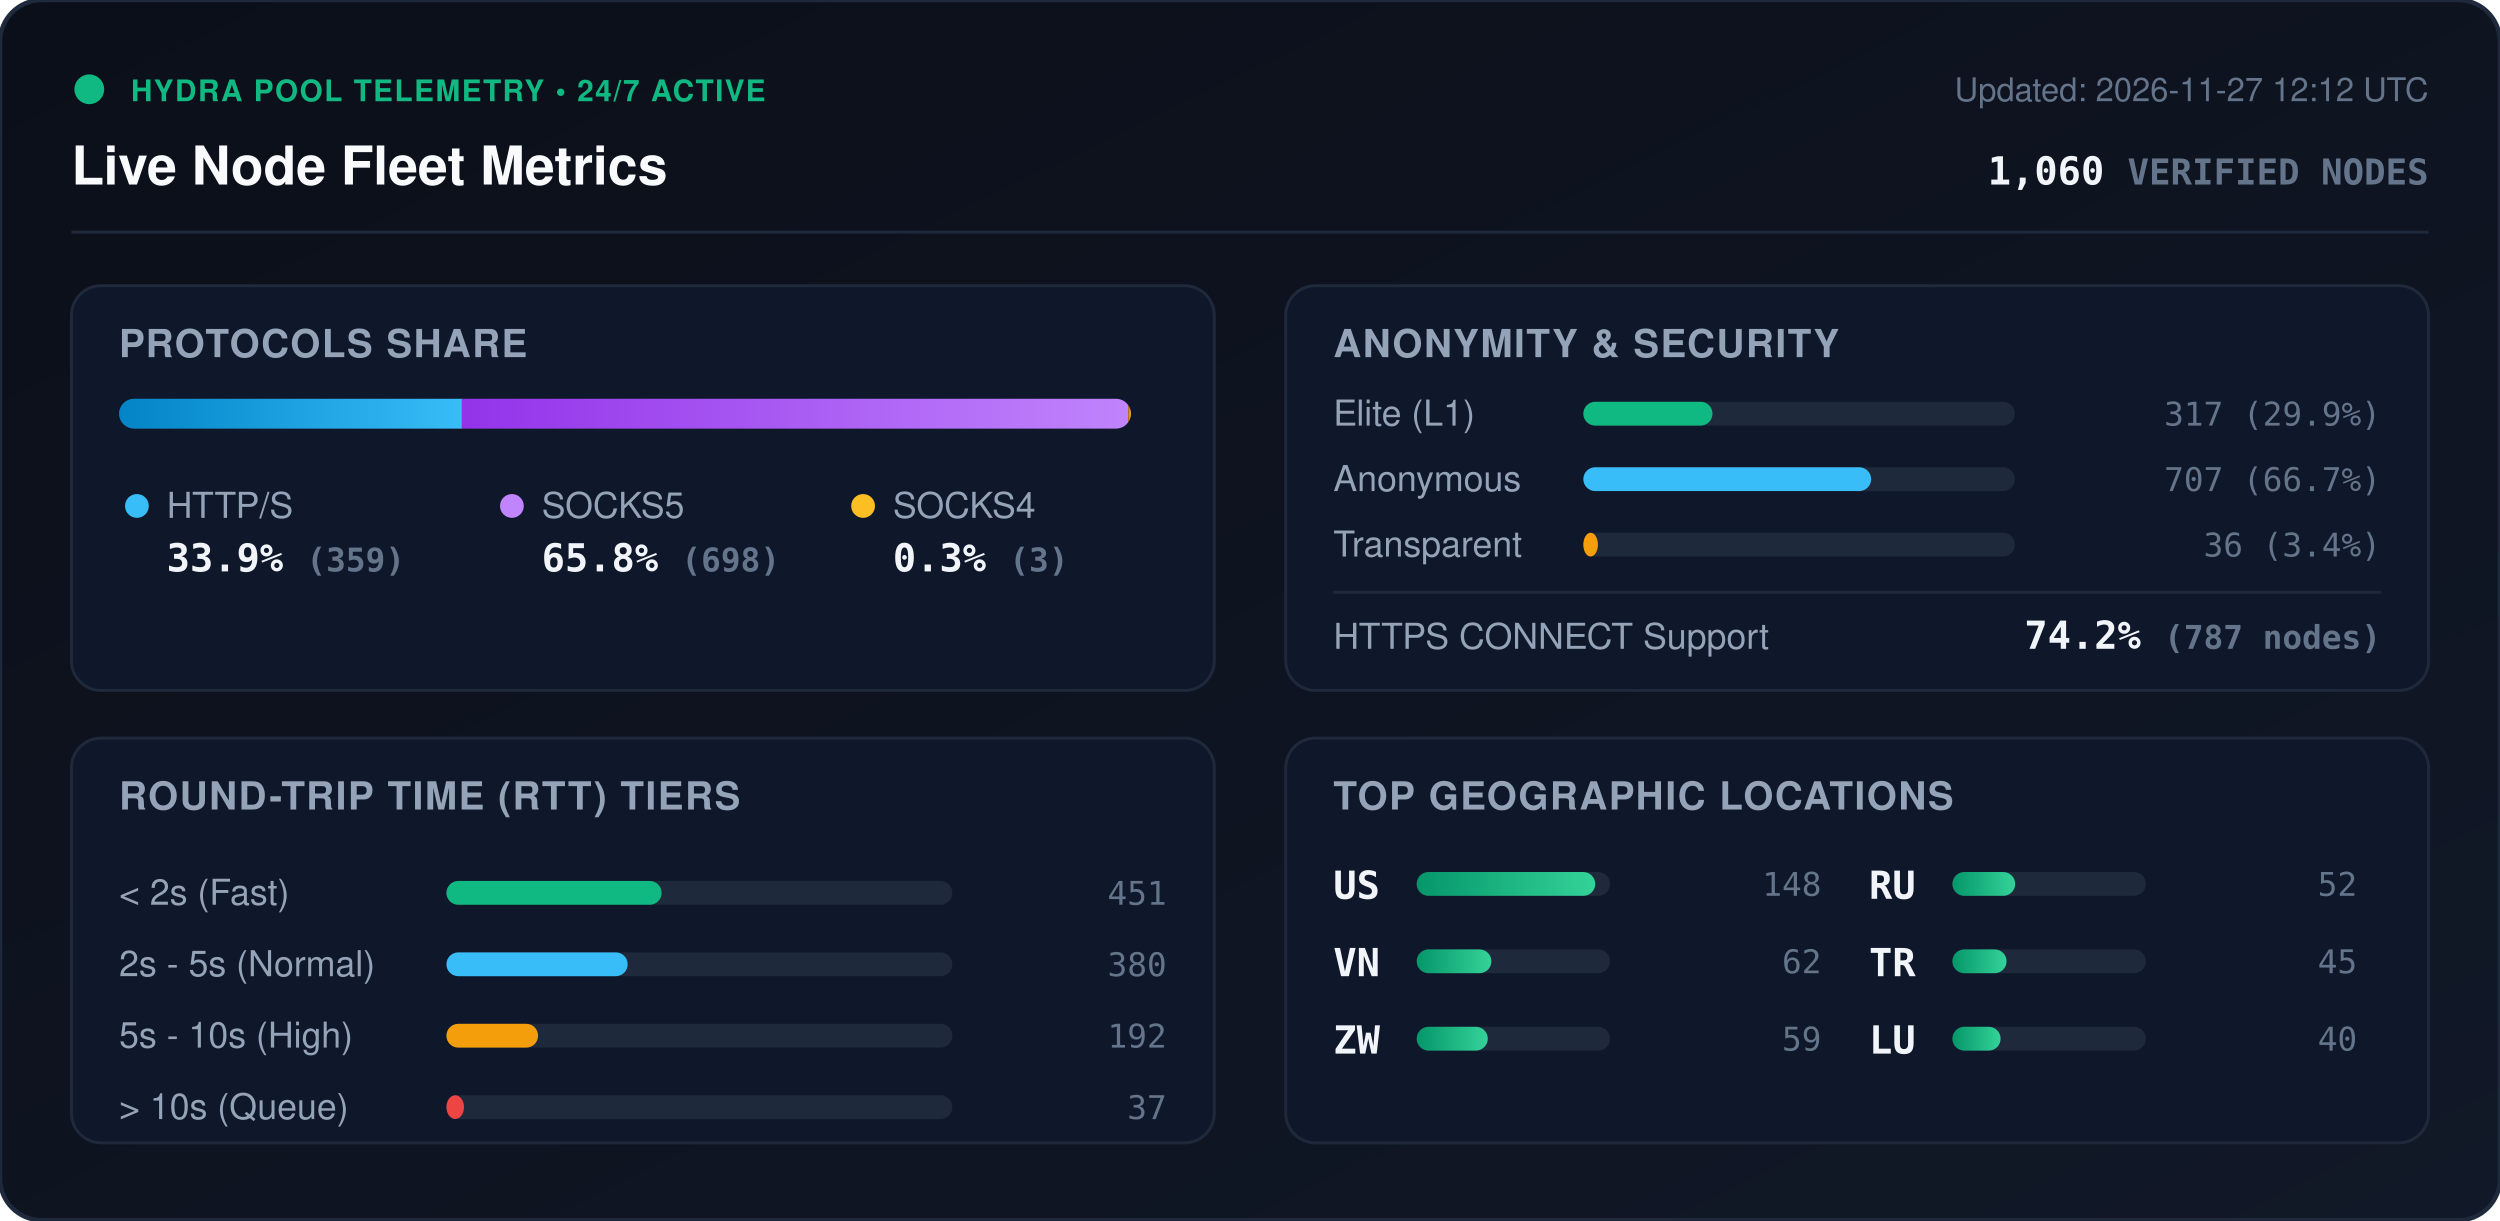
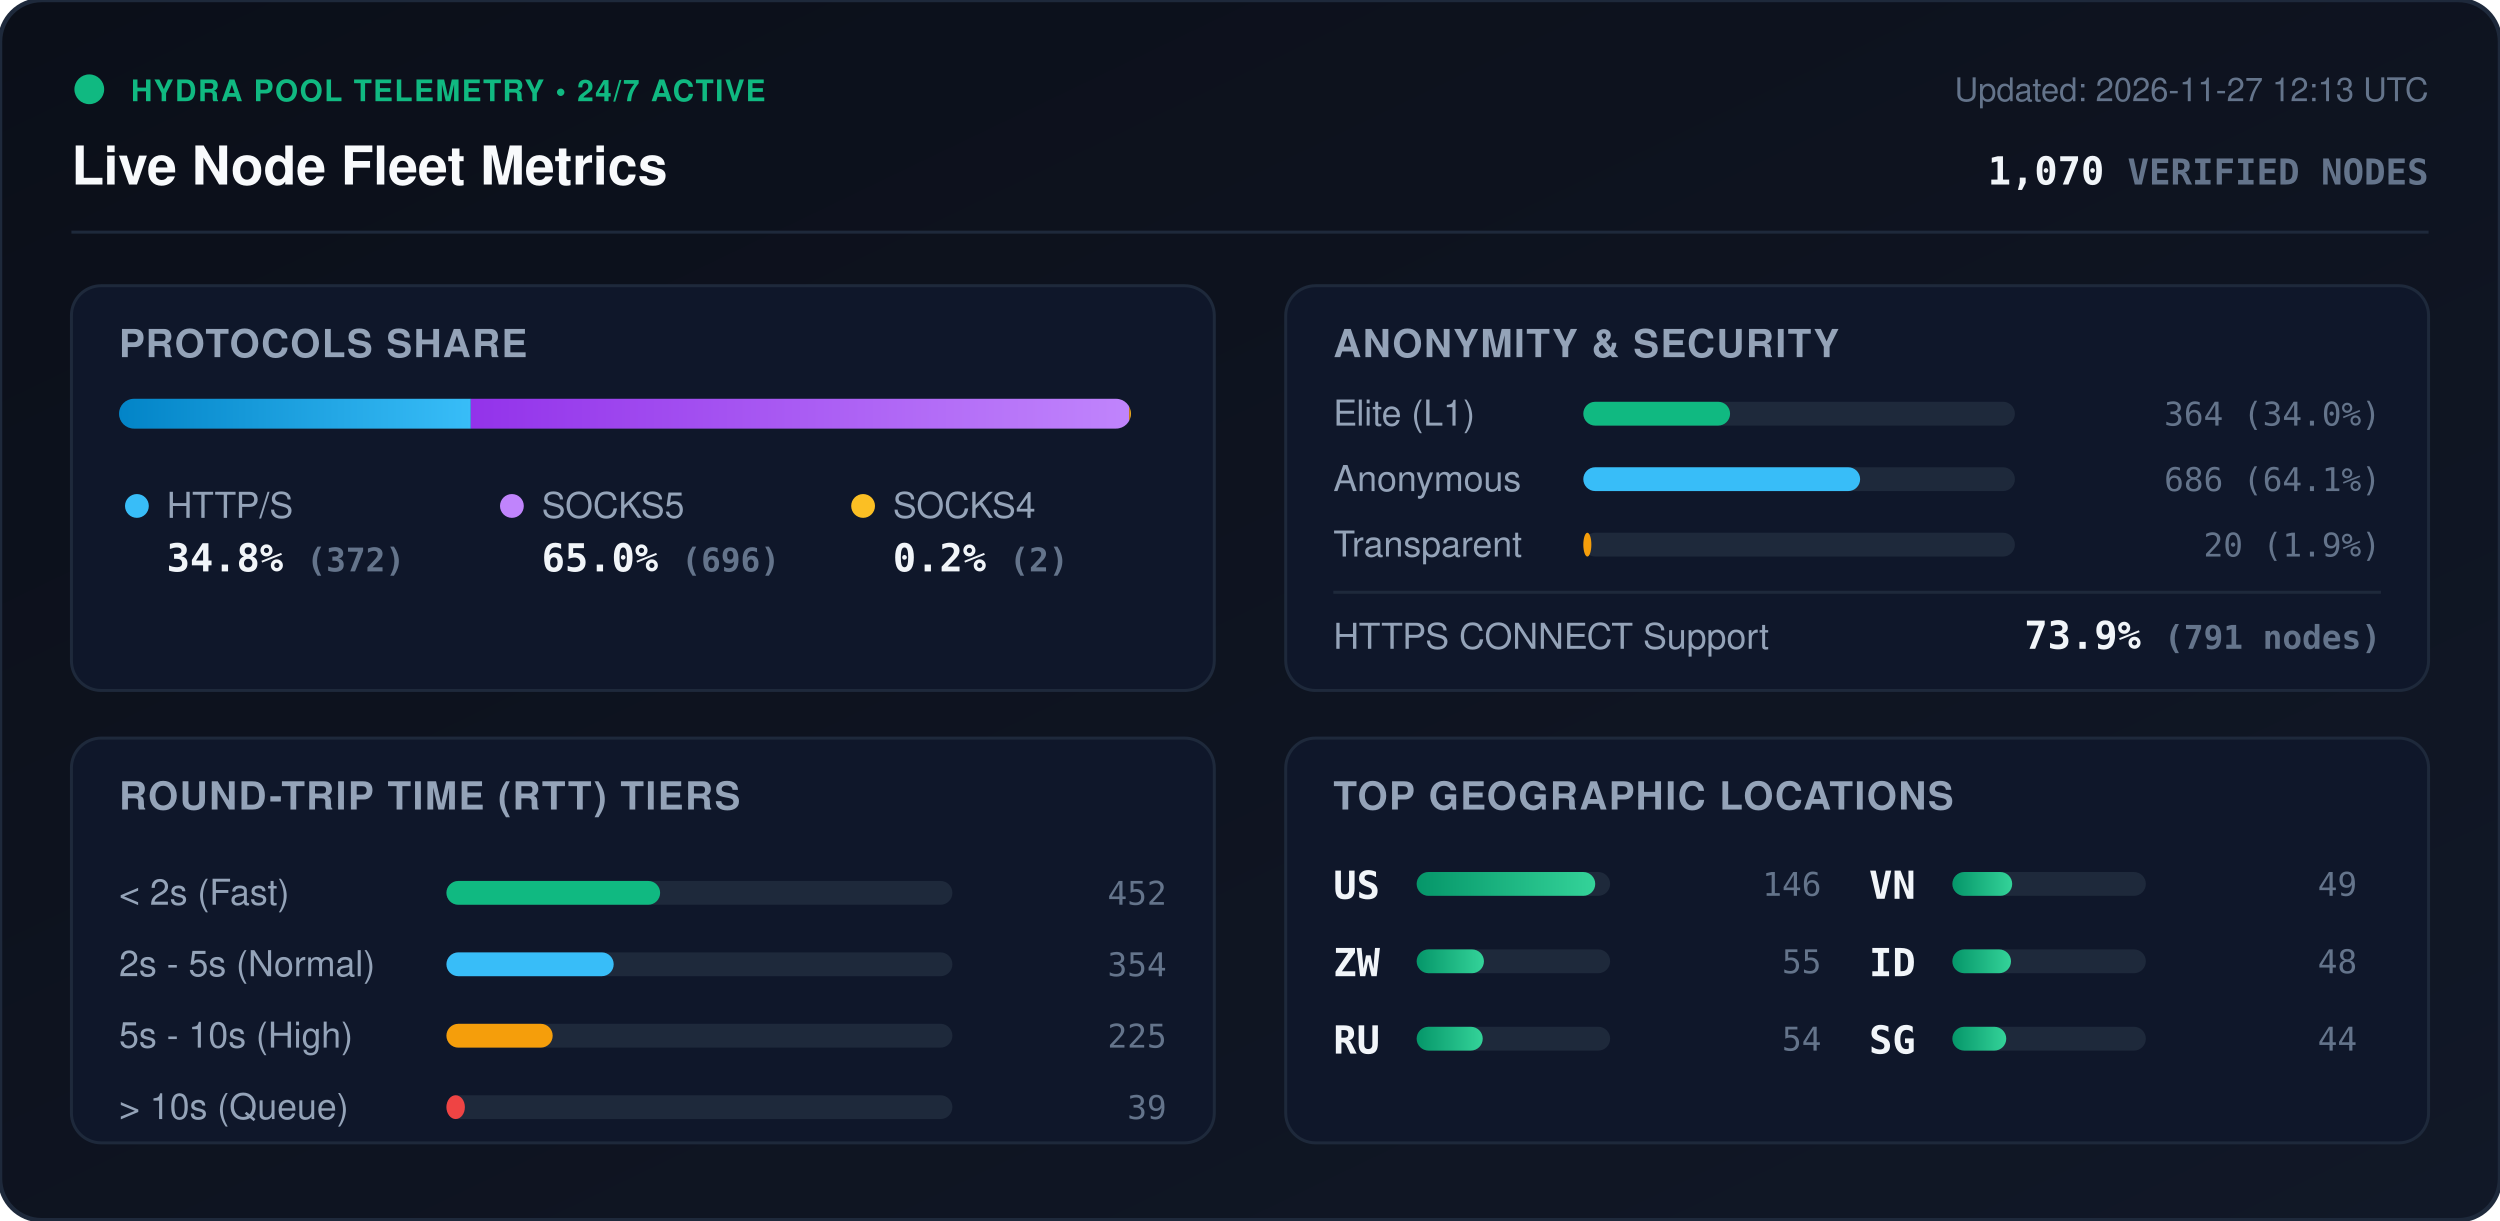
<svg xmlns="http://www.w3.org/2000/svg" viewBox="0 0 840 410" width="840" height="410" style="max-width: 100%; height: auto;">
  <defs>
    <linearGradient id="bg" x1="0%" y1="0%" x2="100%" y2="100%">
      <stop offset="0%" stop-color="#0b0f19" />
      <stop offset="100%" stop-color="#111827" />
    </linearGradient>
    <linearGradient id="bar-http" x1="0%" y1="0%" x2="100%" y2="0%">
      <stop offset="0%" stop-color="#0284c7" />
      <stop offset="100%" stop-color="#38bdf8" />
    </linearGradient>
    <linearGradient id="bar-socks5" x1="0%" y1="0%" x2="100%" y2="0%">
      <stop offset="0%" stop-color="#9333ea" />
      <stop offset="100%" stop-color="#c084fc" />
    </linearGradient>
    <linearGradient id="bar-socks4" x1="0%" y1="0%" x2="100%" y2="0%">
      <stop offset="0%" stop-color="#d97706" />
      <stop offset="100%" stop-color="#fbbf24" />
    </linearGradient>
    <linearGradient id="bar-green" x1="0%" y1="0%" x2="100%" y2="0%">
      <stop offset="0%" stop-color="#059669" />
      <stop offset="100%" stop-color="#34d399" />
    </linearGradient>
    <clipPath id="prog-track-clip">
      <rect width="340.0" height="10" rx="5" />
    </clipPath>
    <style>
      .title { font: 700 18px -apple-system, BlinkMacSystemFont, 'Segoe UI', Helvetica, Arial, sans-serif; fill: #f8fafc; }
      .sub { font: 500 11px -apple-system, BlinkMacSystemFont, 'Segoe UI', Helvetica, Arial, sans-serif; fill: #64748b; }
      .section-hdr { font: 600 13px -apple-system, BlinkMacSystemFont, 'Segoe UI', Helvetica, Arial, sans-serif; fill: #94a3b8; letter-spacing: 0.5px; }
      .metric-val { font: 700 13px -apple-system, BlinkMacSystemFont, 'Segoe UI', Helvetica, Arial, sans-serif; fill: #f1f5f9; }
      .metric-lbl { font: 500 12px -apple-system, BlinkMacSystemFont, 'Segoe UI', Helvetica, Arial, sans-serif; fill: #94a3b8; }
      .badge-txt { font: 700 10px -apple-system, BlinkMacSystemFont, 'Segoe UI', Helvetica, Arial, sans-serif; fill: #10b981; letter-spacing: 0.5px; }
      .mono { font-family: ui-monospace, SFMono-Regular, Menlo, Monaco, Consolas, monospace; }
      .pulse { animation: beacon 2s infinite ease-in-out; }
      @keyframes beacon { 0%, 100% { opacity: 1; } 50% { opacity: 0.35; } }
    </style>
  </defs>
  <rect width="840" height="410" rx="14" fill="url(#bg)" stroke="#1e293b" stroke-width="1.5" />
  <g transform="translate(24, 24)">
    <circle cx="6" cy="6" r="5" fill="#10b981" class="pulse" />
    <text x="20" y="10" class="badge-txt">HYDRA POOL TELEMETRY • 24/7 ACTIVE</text>
    <text x="0" y="38" class="title">Live Node Fleet Metrics</text>
-     <text x="792" y="10" text-anchor="end" class="sub">Updated: 2026-11-27 12:12 UTC</text>
-     <text x="792" y="38" text-anchor="end" class="metric-val mono" fill="#38bdf8">1,060 <tspan font-size="12" fill="#64748b">VERIFIED NODES</tspan>
+     <text x="792" y="10" text-anchor="end" class="sub">Updated: 2026-11-27 12:13 UTC</text>
+     <text x="792" y="38" text-anchor="end" class="metric-val mono" fill="#38bdf8">1,070 <tspan font-size="12" fill="#64748b">VERIFIED NODES</tspan>
    </text>
  </g>
  <line x1="24" y1="78" x2="816" y2="78" stroke="#1e293b" stroke-width="1" />
  <g transform="translate(24, 96)">
    <rect width="384" height="136" rx="10" fill="#0f172a" stroke="#1e293b" />
    <text x="16" y="24" class="section-hdr">PROTOCOLS SHARE</text>
    <g transform="translate(16, 38)">
      <rect width="340.0" height="10" rx="5" fill="#1e293b" />
      <g clip-path="url(#prog-track-clip)">
-         <rect x="0" width="115.2" height="10" fill="url(#bar-http)" />
-         <rect x="115.2" width="223.9" height="10" fill="url(#bar-socks5)" />
-         <rect x="339.1" width="1.0" height="10" fill="url(#bar-socks4)" />
+         <rect x="0" width="118.2" height="10" fill="url(#bar-http)" />
+         <rect x="118.2" width="221.2" height="10" fill="url(#bar-socks5)" />
+         <rect x="339.4" width="0.6" height="10" fill="url(#bar-socks4)" />
      </g>
    </g>
    <g transform="translate(16, 68)">
      <circle cx="6" cy="6" r="4" fill="#38bdf8" />
      <text x="16" y="10" class="metric-lbl">HTTP/S</text>
-       <text x="16" y="28" class="metric-val mono">33.9% <tspan font-size="11" fill="#64748b">(359)</tspan>
+       <text x="16" y="28" class="metric-val mono">34.8% <tspan font-size="11" fill="#64748b">(372)</tspan>
      </text>
      <circle cx="132" cy="6" r="4" fill="#c084fc" />
      <text x="142" y="10" class="metric-lbl">SOCKS5</text>
-       <text x="142" y="28" class="metric-val mono">65.8% <tspan font-size="11" fill="#64748b">(698)</tspan>
+       <text x="142" y="28" class="metric-val mono">65.0% <tspan font-size="11" fill="#64748b">(696)</tspan>
      </text>
      <circle cx="250" cy="6" r="4" fill="#fbbf24" />
      <text x="260" y="10" class="metric-lbl">SOCKS4</text>
-       <text x="260" y="28" class="metric-val mono">0.3% <tspan font-size="11" fill="#64748b">(3)</tspan>
+       <text x="260" y="28" class="metric-val mono">0.2% <tspan font-size="11" fill="#64748b">(2)</tspan>
      </text>
    </g>
  </g>
  <g transform="translate(432, 96)">
    <rect width="384" height="136" rx="10" fill="#0f172a" stroke="#1e293b" />
    <text x="16" y="24" class="section-hdr">ANONYMITY &amp; SECURITY</text>
    <text x="16" y="47" class="metric-lbl">Elite (L1)</text>
    <rect x="100" y="39" width="145.0" height="8" rx="4" fill="#1e293b" />
-     <rect x="100" y="39" width="43.4" height="8" rx="4" fill="#10b981" />
-     <text x="368" y="47" text-anchor="end" class="mono sub" fill="#e2e8f0">317 (29.9%)</text>
+     <rect x="100" y="39" width="49.3" height="8" rx="4" fill="#10b981" />
+     <text x="368" y="47" text-anchor="end" class="mono sub" fill="#e2e8f0">364 (34.0%)</text>
    <text x="16" y="69" class="metric-lbl">Anonymous</text>
    <rect x="100" y="61" width="145.0" height="8" rx="4" fill="#1e293b" />
-     <rect x="100" y="61" width="96.7" height="8" rx="4" fill="#38bdf8" />
-     <text x="368" y="69" text-anchor="end" class="mono sub" fill="#e2e8f0">707 (66.7%)</text>
+     <rect x="100" y="61" width="93.0" height="8" rx="4" fill="#38bdf8" />
+     <text x="368" y="69" text-anchor="end" class="mono sub" fill="#e2e8f0">686 (64.1%)</text>
    <text x="16" y="91" class="metric-lbl">Transparent</text>
    <rect x="100" y="83" width="145.0" height="8" rx="4" fill="#1e293b" />
-     <rect x="100" y="83" width="4.9" height="8" rx="4" fill="#f59e0b" />
-     <text x="368" y="91" text-anchor="end" class="mono sub" fill="#e2e8f0">36 (3.4%)</text>
+     <rect x="100" y="83" width="2.7" height="8" rx="4" fill="#f59e0b" />
+     <text x="368" y="91" text-anchor="end" class="mono sub" fill="#e2e8f0">20 (1.9%)</text>
    <line x1="16" y1="103" x2="368" y2="103" stroke="#1e293b" stroke-width="1" />
    <text x="16" y="122" class="metric-lbl">HTTPS CONNECT Support</text>
-     <text x="368" y="122" text-anchor="end" class="metric-val mono" fill="#34d399">74.2% <tspan font-size="11" fill="#64748b">(787 nodes)</tspan>
+     <text x="368" y="122" text-anchor="end" class="metric-val mono" fill="#34d399">73.9% <tspan font-size="11" fill="#64748b">(791 nodes)</tspan>
    </text>
  </g>
  <g transform="translate(24, 248)">
    <rect width="384" height="136" rx="10" fill="#0f172a" stroke="#1e293b" />
    <text x="16" y="24" class="section-hdr">ROUND-TRIP TIME (RTT) TIERS</text>
    <g transform="translate(16, 42)">
      <text x="0" y="14" class="metric-lbl">&lt; 2s (Fast)</text>
      <rect x="110" y="6" width="170" height="8" rx="4" fill="#1e293b" />
-       <rect x="110" y="6" width="72.3" height="8" rx="4" fill="#10b981" />
-       <text x="352" y="14" text-anchor="end" class="mono sub">451</text>
+       <rect x="110" y="6" width="71.8" height="8" rx="4" fill="#10b981" />
+       <text x="352" y="14" text-anchor="end" class="mono sub">452</text>
      <text x="0" y="38" class="metric-lbl">2s - 5s (Normal)</text>
      <rect x="110" y="30" width="170" height="8" rx="4" fill="#1e293b" />
-       <rect x="110" y="30" width="60.9" height="8" rx="4" fill="#38bdf8" />
-       <text x="352" y="38" text-anchor="end" class="mono sub">380</text>
+       <rect x="110" y="30" width="56.2" height="8" rx="4" fill="#38bdf8" />
+       <text x="352" y="38" text-anchor="end" class="mono sub">354</text>
      <text x="0" y="62" class="metric-lbl">5s - 10s (High)</text>
      <rect x="110" y="54" width="170" height="8" rx="4" fill="#1e293b" />
-       <rect x="110" y="54" width="30.8" height="8" rx="4" fill="#f59e0b" />
-       <text x="352" y="62" text-anchor="end" class="mono sub">192</text>
+       <rect x="110" y="54" width="35.7" height="8" rx="4" fill="#f59e0b" />
+       <text x="352" y="62" text-anchor="end" class="mono sub">225</text>
      <text x="0" y="86" class="metric-lbl">&gt; 10s (Queue)</text>
      <rect x="110" y="78" width="170" height="8" rx="4" fill="#1e293b" />
-       <rect x="110" y="78" width="5.9" height="8" rx="4" fill="#ef4444" />
-       <text x="352" y="86" text-anchor="end" class="mono sub">37</text>
+       <rect x="110" y="78" width="6.2" height="8" rx="4" fill="#ef4444" />
+       <text x="352" y="86" text-anchor="end" class="mono sub">39</text>
    </g>
  </g>
  <g transform="translate(432, 248)">
    <rect width="384" height="136" rx="10" fill="#0f172a" stroke="#1e293b" />
    <text x="16" y="24" class="section-hdr">TOP GEOGRAPHIC LOCATIONS</text>
    <g transform="translate(16, 42)">
      <g transform="translate(0, 0)">
        <text x="0" y="12" class="mono metric-val" font-size="12">US</text>
        <rect x="28" y="3" width="65" height="8" rx="4" fill="#1e293b" />
        <rect x="28" y="3" width="60.0" height="8" rx="4" fill="url(#bar-green)" />
-         <text x="164" y="11" text-anchor="end" class="mono sub">148</text>
+         <text x="164" y="11" text-anchor="end" class="mono sub">146</text>
      </g>
      <g transform="translate(0, 26)">
+         <text x="0" y="12" class="mono metric-val" font-size="12">ZW</text>
+         <rect x="28" y="3" width="65" height="8" rx="4" fill="#1e293b" />
+         <rect x="28" y="3" width="22.6" height="8" rx="4" fill="url(#bar-green)" />
+         <text x="164" y="11" text-anchor="end" class="mono sub">55</text>
+       </g>
+       <g transform="translate(0, 52)">
+         <text x="0" y="12" class="mono metric-val" font-size="12">RU</text>
+         <rect x="28" y="3" width="65" height="8" rx="4" fill="#1e293b" />
+         <rect x="28" y="3" width="22.2" height="8" rx="4" fill="url(#bar-green)" />
+         <text x="164" y="11" text-anchor="end" class="mono sub">54</text>
+       </g>
+       <g transform="translate(180, 0)">
        <text x="0" y="12" class="mono metric-val" font-size="12">VN</text>
        <rect x="28" y="3" width="65" height="8" rx="4" fill="#1e293b" />
-         <rect x="28" y="3" width="25.1" height="8" rx="4" fill="url(#bar-green)" />
-         <text x="164" y="11" text-anchor="end" class="mono sub">62</text>
-       </g>
-       <g transform="translate(0, 52)">
-         <text x="0" y="12" class="mono metric-val" font-size="12">ZW</text>
-         <rect x="28" y="3" width="65" height="8" rx="4" fill="#1e293b" />
-         <rect x="28" y="3" width="23.9" height="8" rx="4" fill="url(#bar-green)" />
-         <text x="164" y="11" text-anchor="end" class="mono sub">59</text>
-       </g>
-       <g transform="translate(180, 0)">
-         <text x="0" y="12" class="mono metric-val" font-size="12">RU</text>
-         <rect x="28" y="3" width="65" height="8" rx="4" fill="#1e293b" />
-         <rect x="28" y="3" width="21.1" height="8" rx="4" fill="url(#bar-green)" />
-         <text x="164" y="11" text-anchor="end" class="mono sub">52</text>
+         <rect x="28" y="3" width="20.1" height="8" rx="4" fill="url(#bar-green)" />
+         <text x="164" y="11" text-anchor="end" class="mono sub">49</text>
      </g>
      <g transform="translate(180, 26)">
-         <text x="0" y="12" class="mono metric-val" font-size="12">TR</text>
+         <text x="0" y="12" class="mono metric-val" font-size="12">ID</text>
        <rect x="28" y="3" width="65" height="8" rx="4" fill="#1e293b" />
-         <rect x="28" y="3" width="18.2" height="8" rx="4" fill="url(#bar-green)" />
-         <text x="164" y="11" text-anchor="end" class="mono sub">45</text>
+         <rect x="28" y="3" width="19.7" height="8" rx="4" fill="url(#bar-green)" />
+         <text x="164" y="11" text-anchor="end" class="mono sub">48</text>
      </g>
      <g transform="translate(180, 52)">
-         <text x="0" y="12" class="mono metric-val" font-size="12">LU</text>
+         <text x="0" y="12" class="mono metric-val" font-size="12">SG</text>
        <rect x="28" y="3" width="65" height="8" rx="4" fill="#1e293b" />
-         <rect x="28" y="3" width="16.2" height="8" rx="4" fill="url(#bar-green)" />
-         <text x="164" y="11" text-anchor="end" class="mono sub">40</text>
+         <rect x="28" y="3" width="18.1" height="8" rx="4" fill="url(#bar-green)" />
+         <text x="164" y="11" text-anchor="end" class="mono sub">44</text>
      </g>
    </g>
  </g>
</svg>
